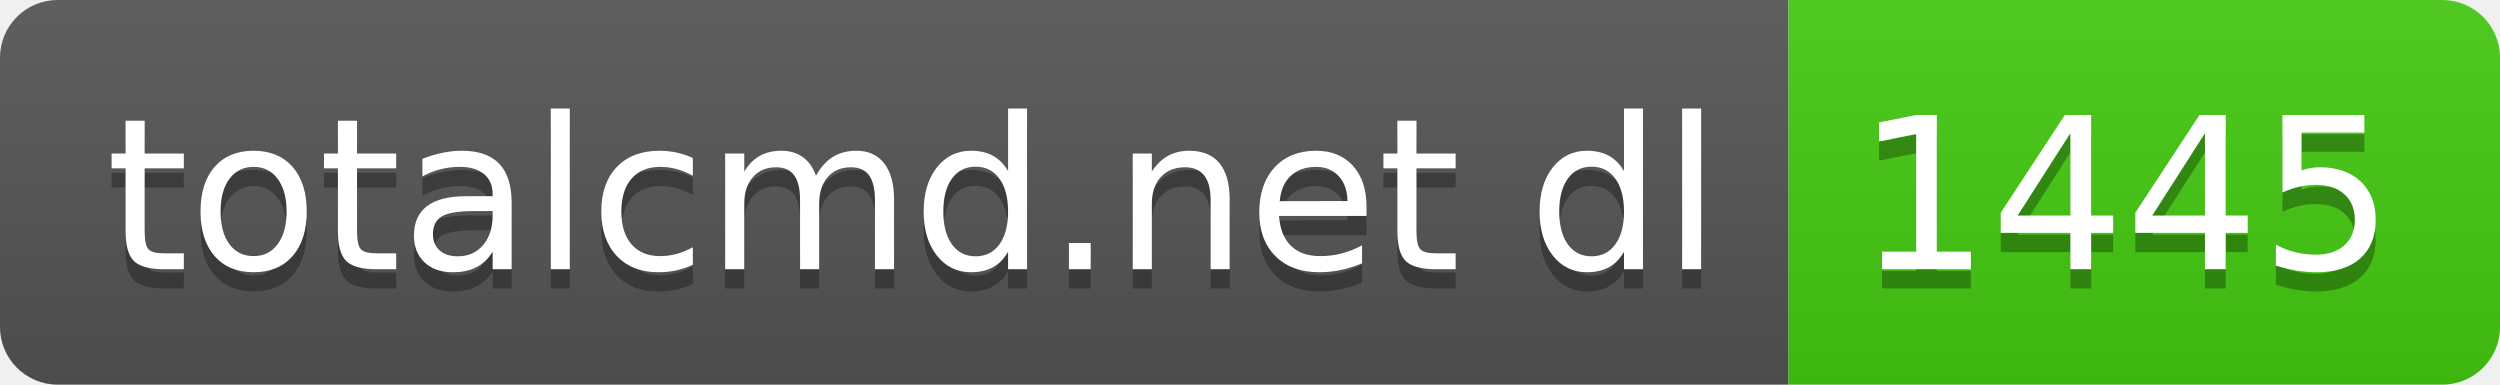
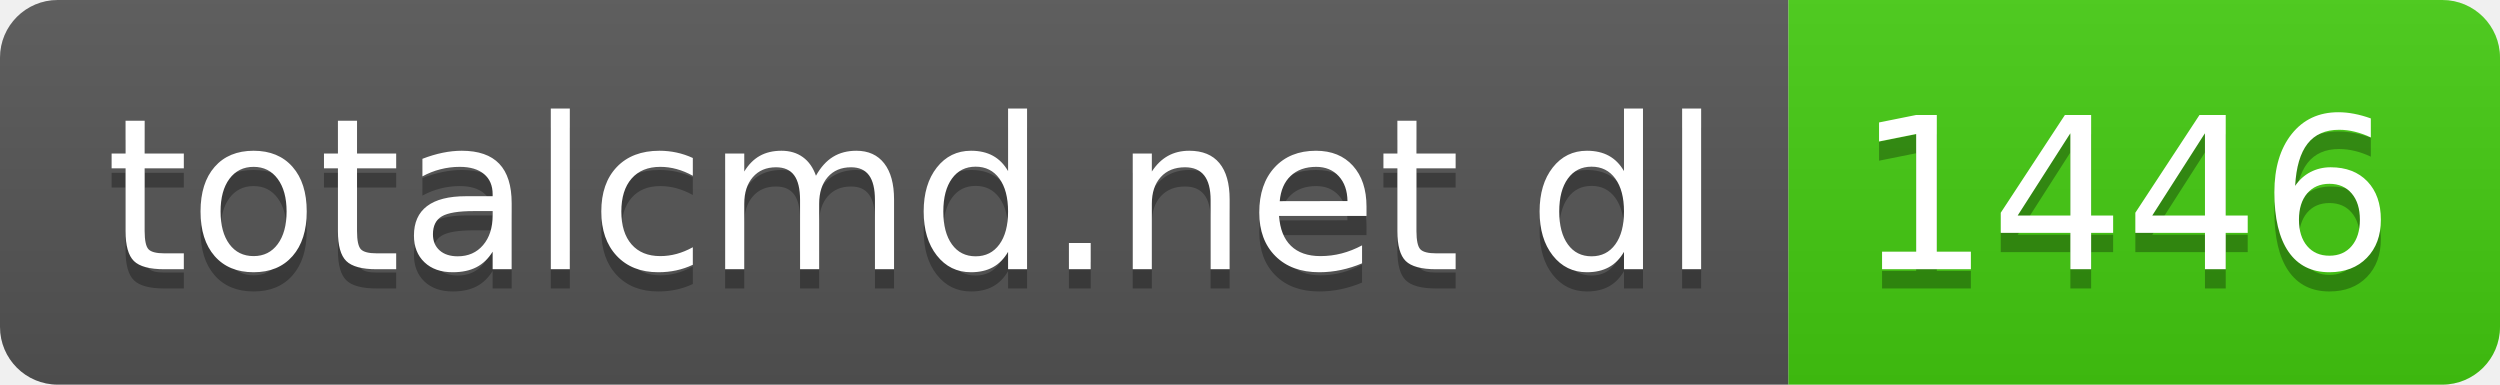
- <svg xmlns="http://www.w3.org/2000/svg" width="130" height="20" role="img" aria-label="totalcmd.net dl: 1445">
+ <svg xmlns="http://www.w3.org/2000/svg" width="130" height="20" role="img" aria-label="totalcmd.net dl: 1446">
  <linearGradient id="s" x2="0" y2="100%">
    <stop offset="0" stop-color="#bbb" stop-opacity=".1" />
    <stop offset="1" stop-opacity=".1" />
  </linearGradient>
  <clipPath id="r">
    <rect width="130" height="20" rx="3" fill="#fff" />
  </clipPath>
  <g clip-path="url(#r)">
    <rect width="93" height="20" fill="#555" />
    <rect x="93" width="37" height="20" fill="#4c1" />
    <rect width="130" height="20" fill="url(#s)" />
  </g>
  <g fill="#fff" text-anchor="middle" font-family="Verdana,Geneva,DejaVu Sans,sans-serif" text-rendering="geometricPrecision" font-size="110">
    <text aria-hidden="true" x="475" y="150" fill="#010101" fill-opacity=".3" transform="scale(.1)" textLength="830">totalcmd.net dl</text>
    <text x="475" y="140" transform="scale(.1)" fill="#fff" textLength="830">totalcmd.net dl</text>
-     <text aria-hidden="true" x="1105" y="150" fill="#010101" fill-opacity=".3" transform="scale(.1)" textLength="270">1445</text>
-     <text x="1105" y="140" transform="scale(.1)" fill="#fff" textLength="270">1445</text>
+     <text aria-hidden="true" x="1105" y="150" fill="#010101" fill-opacity=".3" transform="scale(.1)" textLength="270">1446</text>
+     <text x="1105" y="140" transform="scale(.1)" fill="#fff" textLength="270">1446</text>
  </g>
</svg>
